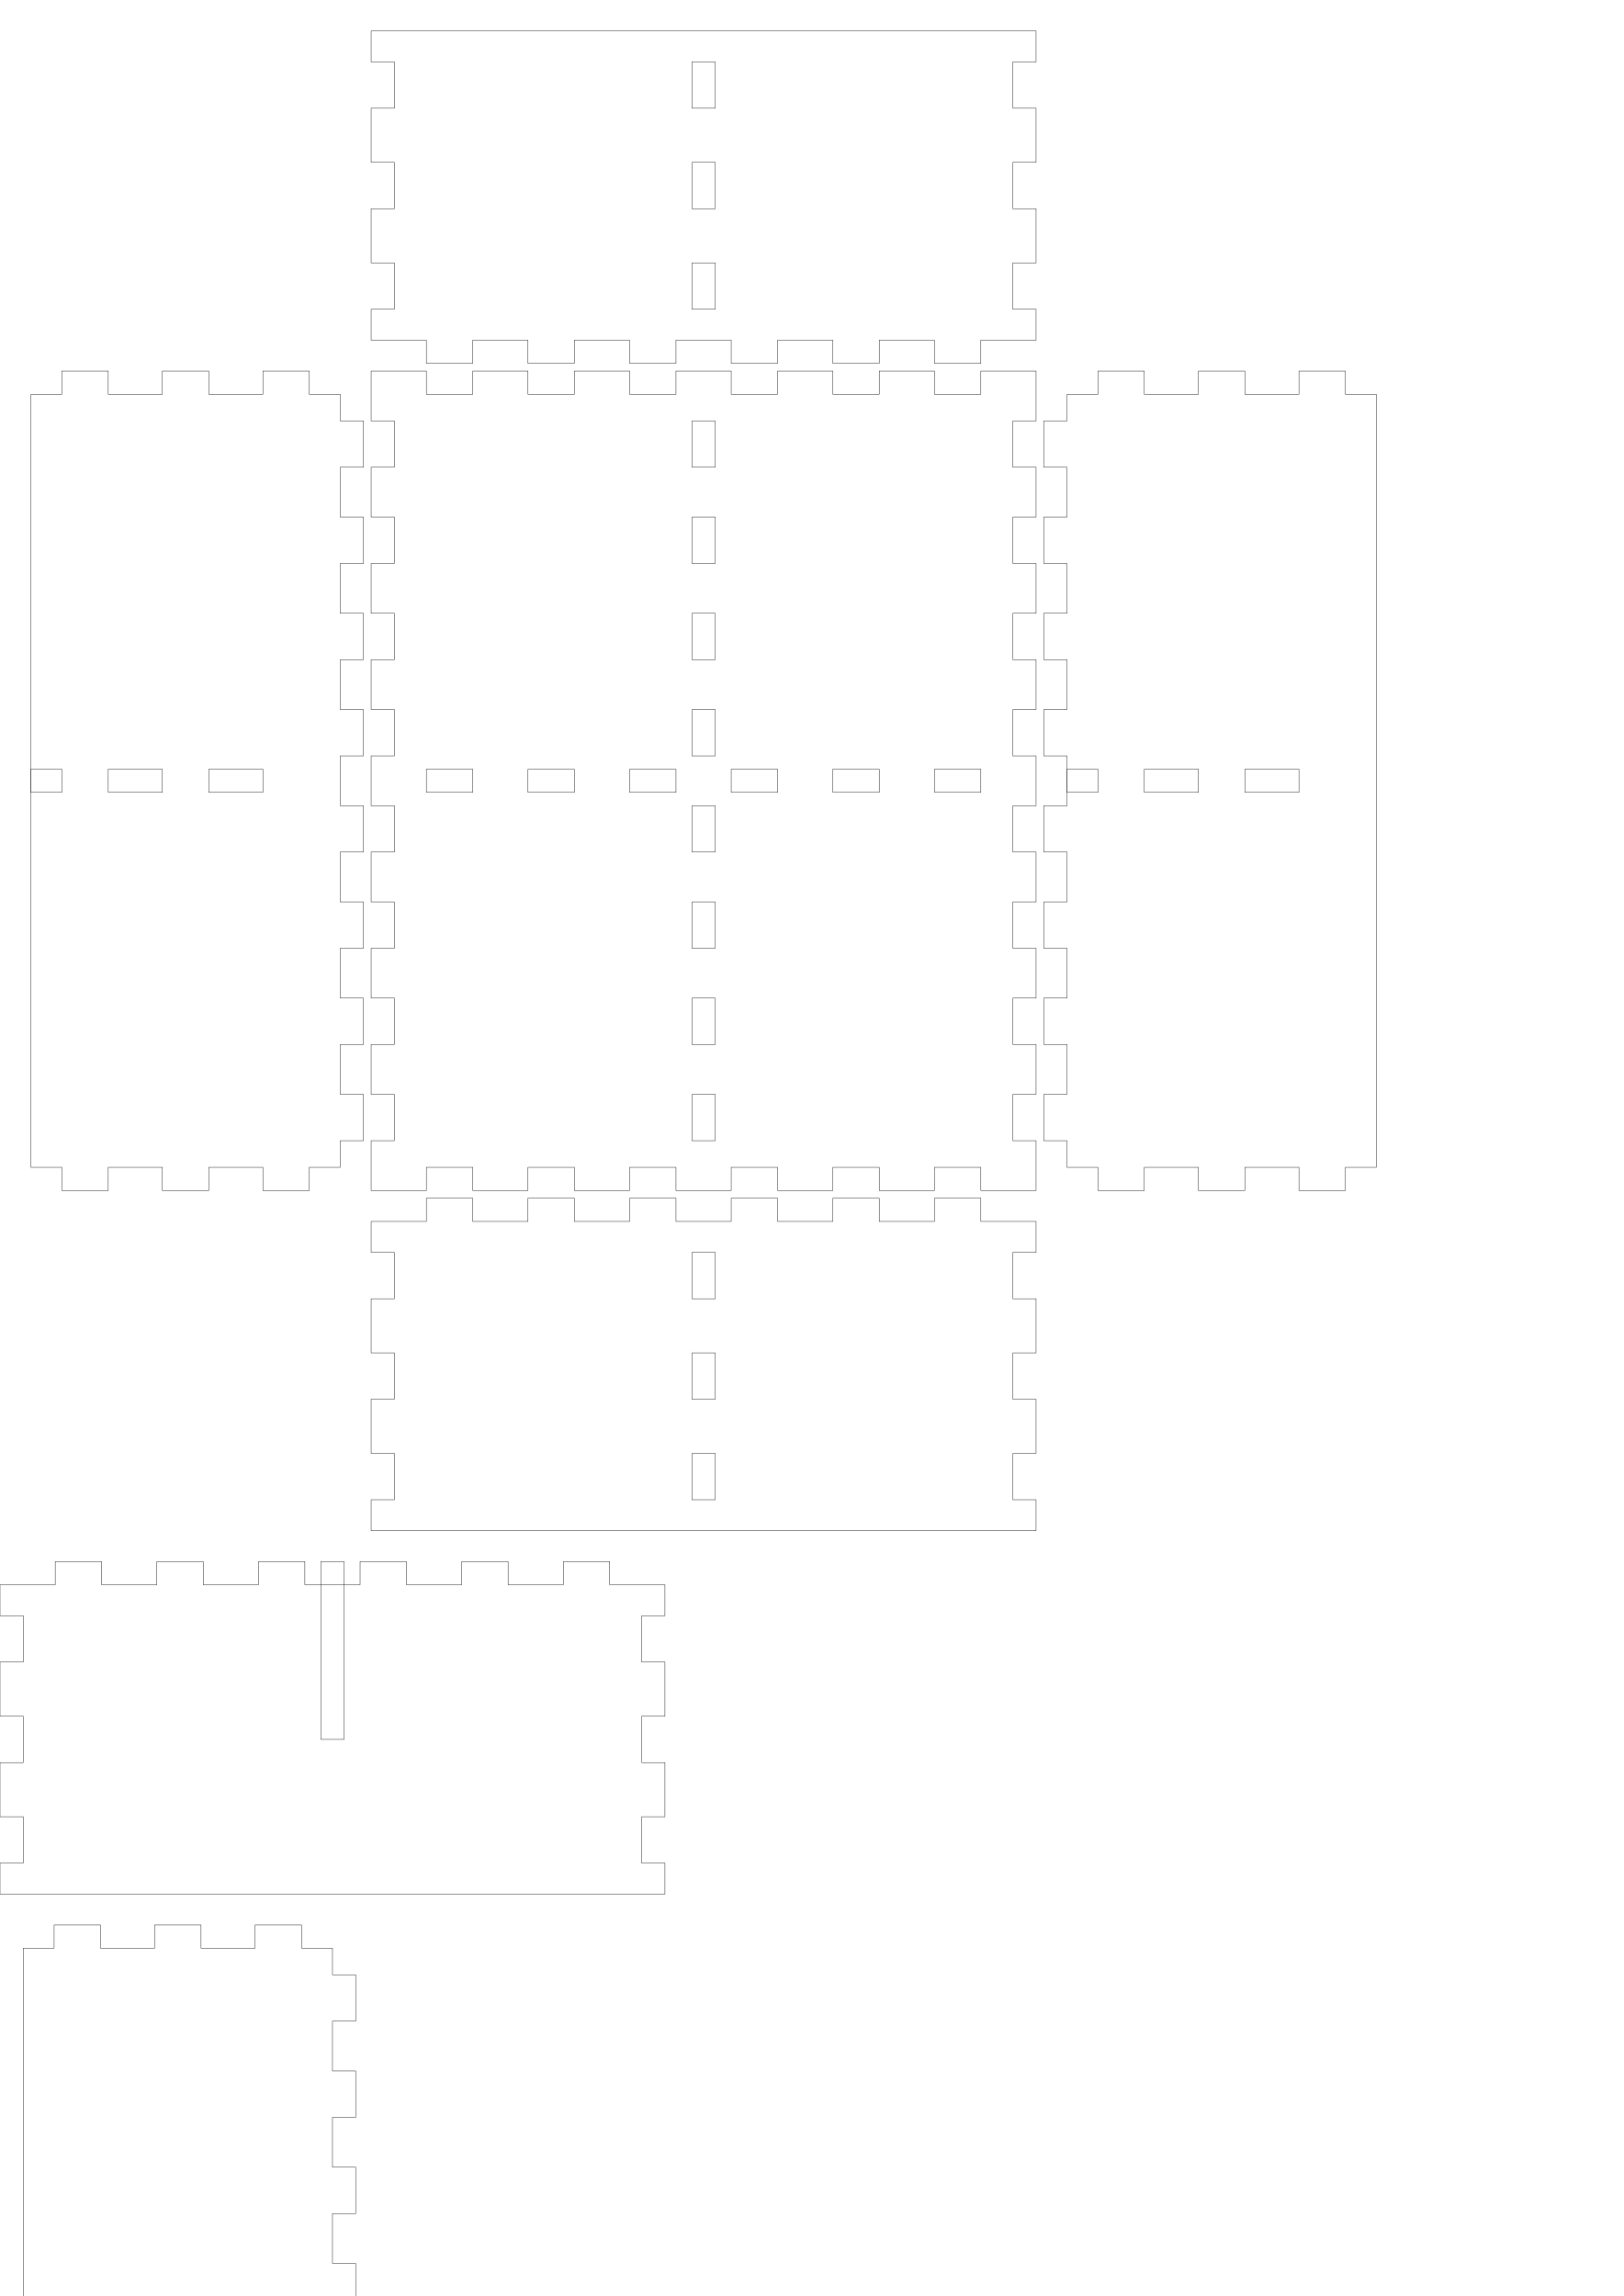
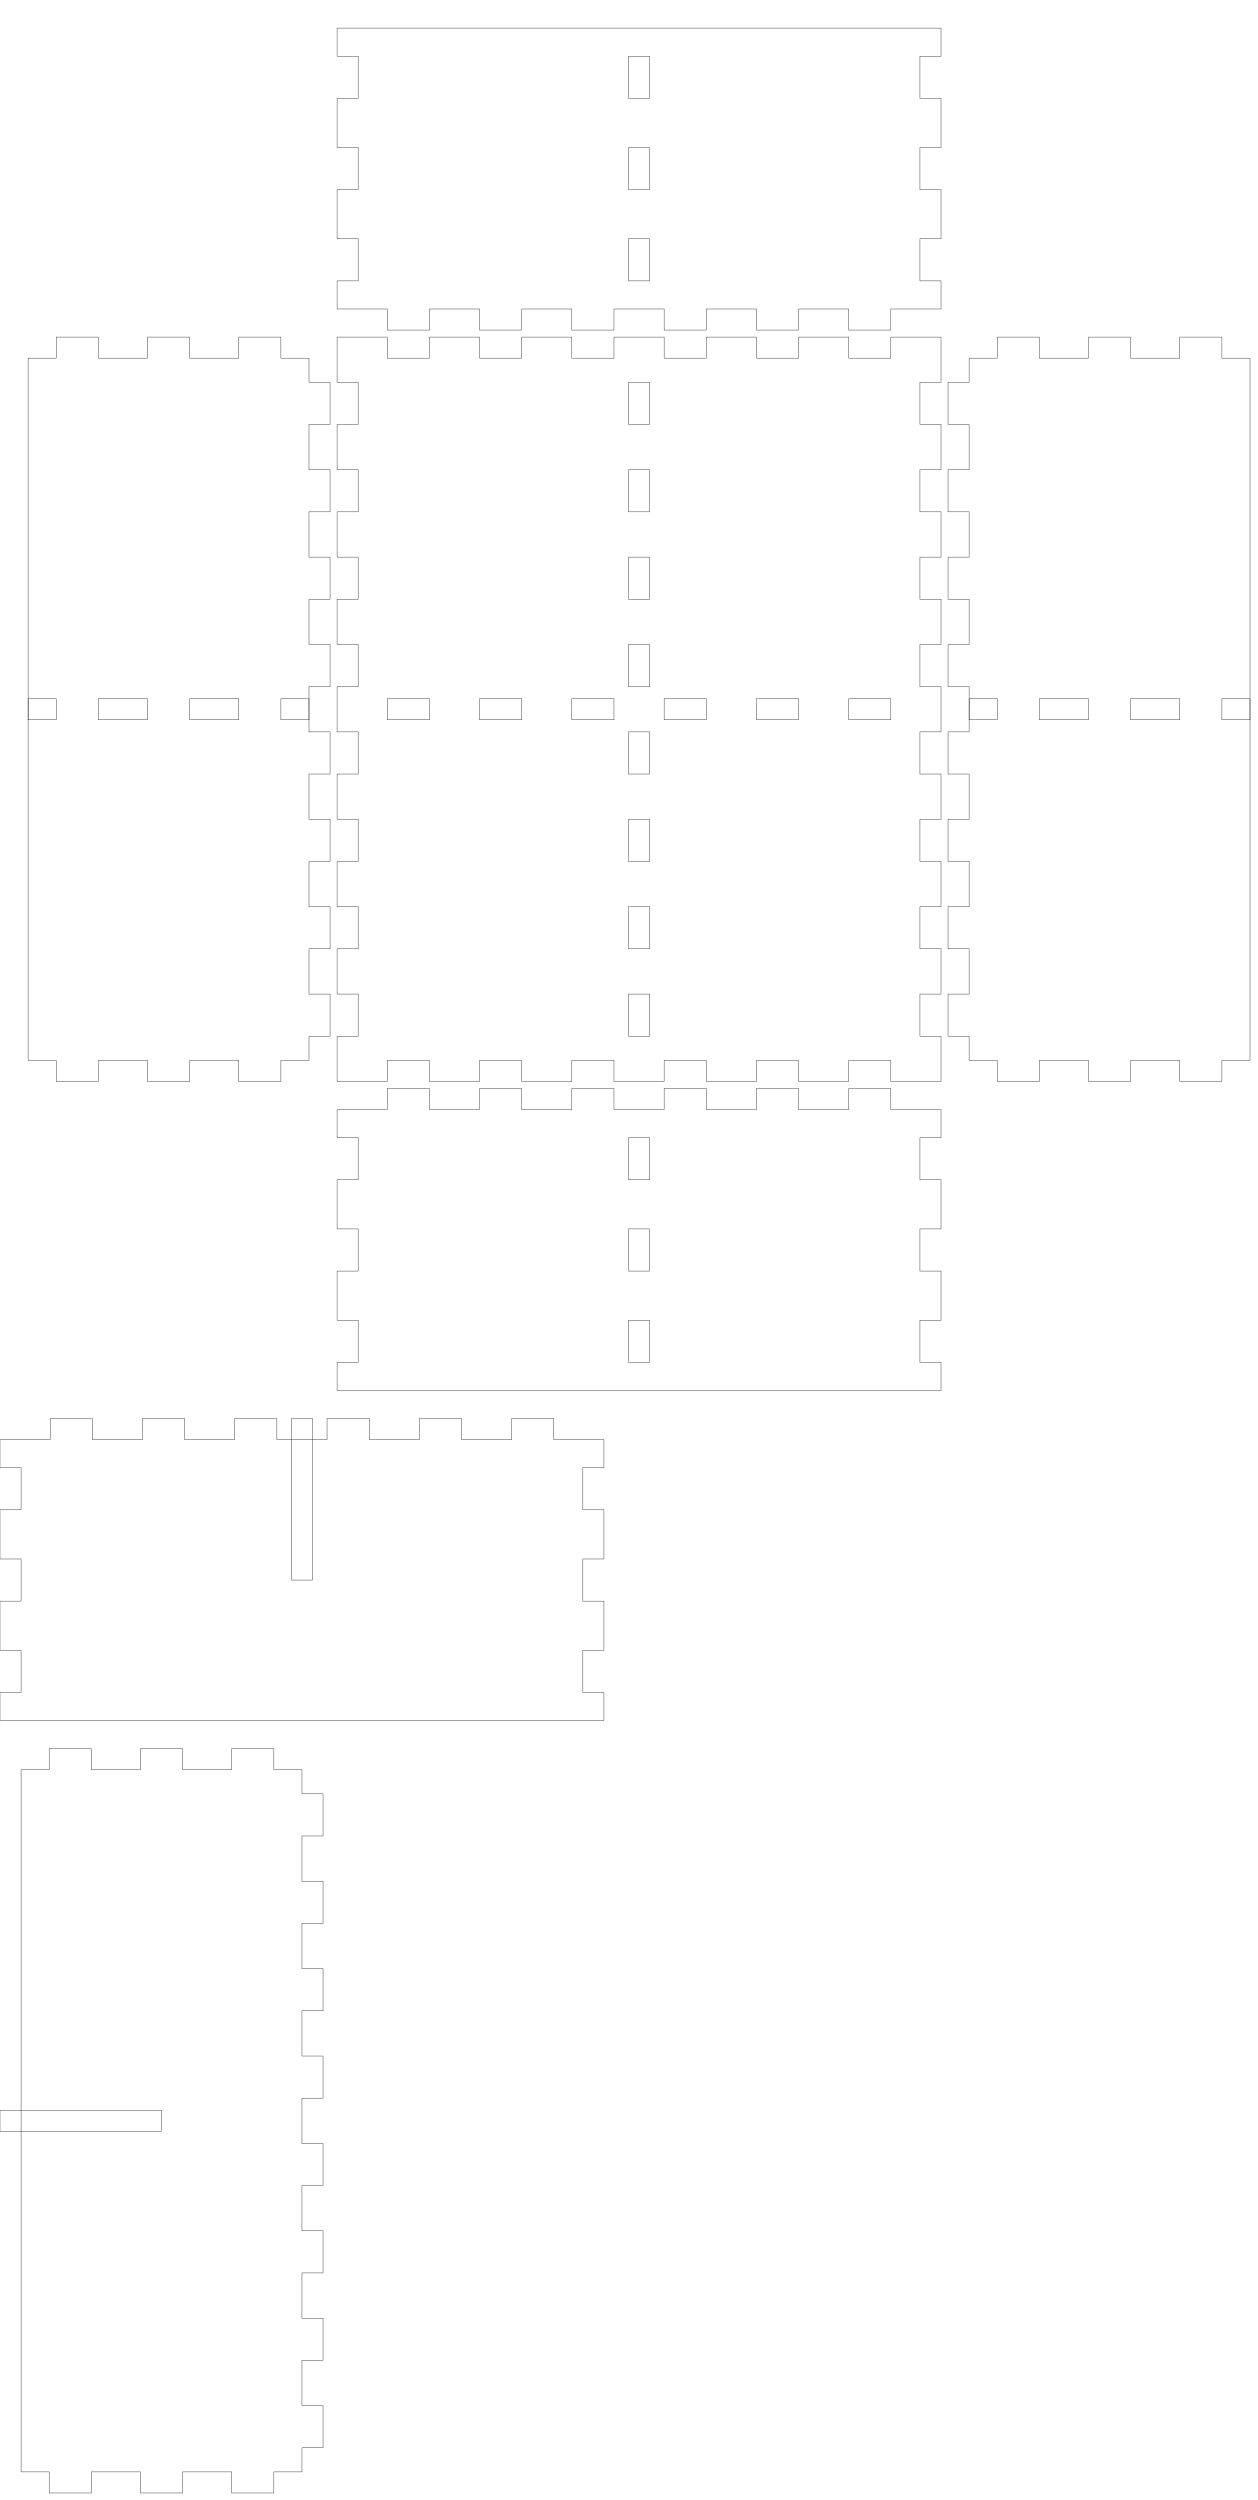
- <svg xmlns="http://www.w3.org/2000/svg" width="210mm" height="297mm" viewBox="0 0 210 297" version="1.1" id="svg5">
+ <svg xmlns="http://www.w3.org/2000/svg" width="179mm" height="356mm" viewBox="0 0 179 356" version="1.1" id="svg5">
  <defs id="defs2" />
  <g id="layer1">
    <g id="piece_001">
-       <path id="side_002" style="fill:none;stroke:#000000;stroke-width:0.051" d="M 89.5 162 L 89.5 168 L 92.5 168 L 92.5 162 L 89.5 162 Z" />
-       <path id="side_003" style="fill:none;stroke:#000000;stroke-width:0.051" d="M 89.5 175 L 89.5 181 L 92.5 181 L 92.5 175 L 89.5 175" />
-       <path id="side_004" style="fill:none;stroke:#000000;stroke-width:0.051" d="M 89.5 188 L 89.5 194 L 92.5 194 L 92.5 188 L 89.5 188" />
-       <path id="side_007" style="fill:none;stroke:#000000;stroke-width:0.051" d="M 48 158 L 55.143 158 L 55.143 155 L 61.143 155 L 61.143 158 L 68.286 158 L 68.286 155 L 74.286 155 L 74.286 158 L 81.429 158 L 81.429 155 L 87.429 155 L 87.429 158 L 94.571 158 L 94.571 155 L 100.571 155 L 100.571 158 L 107.714 158 L 107.714 155 L 113.714 155 L 113.714 158 L 120.857 158 L 120.857 155 L 126.857 155 L 126.857 158 L 134 158 L 134 162 L 131 162 L 131 168 L 134 168 L 134 175 L 131 175 L 131 181 L 134 181 L 134 188 L 131 188 L 131 194 L 134 194 L 134 198 L 48 198 L 48 194 L 51 194 L 51 188 L 48 188 L 48 181 L 51 181 L 51 175 L 48 175 L 48 168 L 51 168 L 51 162 L 48 162 L 48 158" />
+       <path id="hole_001" style="fill:none;stroke:#000000;stroke-width:0.051" d="M 89.5 162 L 89.5 168 L 92.5 168 L 92.5 162 L 89.5 162 Z" />
+       <path id="hole_002" style="fill:none;stroke:#000000;stroke-width:0.051" d="M 89.5 175 L 89.5 181 L 92.5 181 L 92.5 175 L 89.5 175 Z" />
+       <path id="hole_003" style="fill:none;stroke:#000000;stroke-width:0.051" d="M 89.5 188 L 89.5 194 L 92.5 194 L 92.5 188 L 89.5 188 Z" />
+       <path id="side_004" style="fill:none;stroke:#000000;stroke-width:0.051" d="M 48 158 L 55.143 158 L 55.143 155 L 61.143 155 L 61.143 158 L 68.286 158 L 68.286 155 L 74.286 155 L 74.286 158 L 81.429 158 L 81.429 155 L 87.429 155 L 87.429 158 L 94.571 158 L 94.571 155 L 100.571 155 L 100.571 158 L 107.714 158 L 107.714 155 L 113.714 155 L 113.714 158 L 120.857 158 L 120.857 155 L 126.857 155 L 126.857 158 L 134 158 L 134 162 L 131 162 L 131 168 L 134 168 L 134 175 L 131 175 L 131 181 L 134 181 L 134 188 L 131 188 L 131 194 L 134 194 L 134 198 L 48 198 L 48 194 L 51 194 L 51 188 L 48 188 L 48 181 L 51 181 L 51 175 L 48 175 L 48 168 L 51 168 L 51 162 L 48 162 L 48 158" />
+     </g>
+     <g id="xdivider_001">
+       <path id="slot_001" style="fill:none;stroke:#000000;stroke-width:0.051" d="M 41.5 202 L 41.5 225 L 44.5 225 L 44.5 202 L 41.5 202 Z" />
+       <path id="side_008" style="fill:none;stroke:#000000;stroke-width:0.051" d="M 0 205 L 7.143 205 L 7.143 202 L 13.143 202 L 13.143 205 L 20.286 205 L 20.286 202 L 26.286 202 L 26.286 205 L 33.429 205 L 33.429 202 L 39.429 202 L 39.429 205 L 46.571 205 L 46.571 202 L 52.571 202 L 52.571 205 L 59.714 205 L 59.714 202 L 65.714 202 L 65.714 205 L 72.857 205 L 72.857 202 L 78.857 202 L 78.857 205 L 86 205 L 86 209 L 83 209 L 83 215 L 86 215 L 86 222 L 83 222 L 83 228 L 86 228 L 86 235 L 83 235 L 83 241 L 86 241 L 86 245 L 0 245 L 0 241 L 3 241 L 3 235 L 0 235 L 0 228 L 3 228 L 3 222 L 0 222 L 0 215 L 3 215 L 3 209 L 0 209 L 0 205" />
    </g>
    <g id="piece_002">
-       <path id="side_009" style="fill:none;stroke:#000000;stroke-width:0.051" d="M 41.5 202 L 41.5 225 L 44.5 225 L 44.5 202 L 41.5 202 Z" />
-       <path id="side_012" style="fill:none;stroke:#000000;stroke-width:0.051" d="M 0 205 L 7.143 205 L 7.143 202 L 13.143 202 L 13.143 205 L 20.286 205 L 20.286 202 L 26.286 202 L 26.286 205 L 33.429 205 L 33.429 202 L 39.429 202 L 39.429 205 L 46.571 205 L 46.571 202 L 52.571 202 L 52.571 205 L 59.714 205 L 59.714 202 L 65.714 202 L 65.714 205 L 72.857 205 L 72.857 202 L 78.857 202 L 78.857 205 L 86 205 L 86 209 L 83 209 L 83 215 L 86 215 L 86 222 L 83 222 L 83 228 L 86 228 L 86 235 L 83 235 L 83 241 L 86 241 L 86 245 L 0 245 L 0 241 L 3 241 L 3 235 L 0 235 L 0 228 L 3 228 L 3 222 L 0 222 L 0 215 L 3 215 L 3 209 L 0 209 L 0 205" />
+       <path id="hole_004" style="fill:none;stroke:#000000;stroke-width:0.051" d="M 4 102.5 L 8 102.5 L 8 99.5 L 4 99.5 L 4 102.5 Z" />
+       <path id="hole_005" style="fill:none;stroke:#000000;stroke-width:0.051" d="M 14 102.5 L 21 102.5 L 21 99.5 L 14 99.5 L 14 102.5 Z" />
+       <path id="hole_006" style="fill:none;stroke:#000000;stroke-width:0.051" d="M 27 102.5 L 34 102.5 L 34 99.5 L 27 99.5 L 27 102.5 Z" />
+       <path id="hole_007" style="fill:none;stroke:#000000;stroke-width:0.051" d="M 40 102.5 L 44 102.5 L 44 99.5 L 40 99.5 L 40 102.5 Z" />
+       <path id="side_012" style="fill:none;stroke:#000000;stroke-width:0.051" d="M 4 51 L 8 51 L 8 48 L 14 48 L 14 51 L 21 51 L 21 48 L 27 48 L 27 51 L 34 51 L 34 48 L 40 48 L 40 51 L 44 51 L 44 54.444 L 47 54.444 L 47 60.444 L 44 60.444 L 44 66.889 L 47 66.889 L 47 72.889 L 44 72.889 L 44 79.333 L 47 79.333 L 47 85.333 L 44 85.333 L 44 91.778 L 47 91.778 L 47 97.778 L 44 97.778 L 44 104.222 L 47 104.222 L 47 110.222 L 44 110.222 L 44 116.667 L 47 116.667 L 47 122.667 L 44 122.667 L 44 129.111 L 47 129.111 L 47 135.111 L 44 135.111 L 44 141.556 L 47 141.556 L 47 147.556 L 44 147.556 L 44 151 L 40 151 L 40 154 L 34 154 L 34 151 L 27 151 L 27 154 L 21 154 L 21 151 L 14 151 L 14 154 L 8 154 L 8 151 L 4 151 L 4 51" />
+     </g>
+     <g id="ydivider_001">
+       <path id="slot_002" style="fill:none;stroke:#000000;stroke-width:0.051" d="M 0 300.5 L 23 300.5 L 23 303.5 L 0 303.5 L 0 300.5 Z" />
+       <path id="side_016" style="fill:none;stroke:#000000;stroke-width:0.051" d="M 3 252 L 7 252 L 7 249 L 13 249 L 13 252 L 20 252 L 20 249 L 26 249 L 26 252 L 33 252 L 33 249 L 39 249 L 39 252 L 43 252 L 43 255.444 L 46 255.444 L 46 261.444 L 43 261.444 L 43 267.889 L 46 267.889 L 46 273.889 L 43 273.889 L 43 280.333 L 46 280.333 L 46 286.333 L 43 286.333 L 43 292.778 L 46 292.778 L 46 298.778 L 43 298.778 L 43 305.222 L 46 305.222 L 46 311.222 L 43 311.222 L 43 317.667 L 46 317.667 L 46 323.667 L 43 323.667 L 43 330.111 L 46 330.111 L 46 336.111 L 43 336.111 L 43 342.556 L 46 342.556 L 46 348.556 L 43 348.556 L 43 352 L 39 352 L 39 355 L 33 355 L 33 352 L 26 352 L 26 355 L 20 355 L 20 352 L 13 352 L 13 355 L 7 355 L 7 352 L 3 352 L 3 252" />
    </g>
    <g id="piece_003">
-       <path id="side_013" style="fill:none;stroke:#000000;stroke-width:0.051" d="M 4 102.5 L 8 102.5 L 8 99.5 L 4 99.5 L 4 102.5 Z" />
-       <path id="side_014" style="fill:none;stroke:#000000;stroke-width:0.051" d="M 14 102.5 L 21 102.5 L 21 99.5 L 14 99.5 L 14 102.5" />
-       <path id="side_015" style="fill:none;stroke:#000000;stroke-width:0.051" d="M 27 102.5 L 34 102.5 L 34 99.5 L 27 99.5 L 27 102.5" />
-       <path id="side_016" style="fill:none;stroke:#000000;stroke-width:0.051" d="M 40 99.5 L 40 99.5 L 40 99.5" />
-       <path id="side_020" style="fill:none;stroke:#000000;stroke-width:0.051" d="M 4 51 L 8 51 L 8 48 L 14 48 L 14 51 L 21 51 L 21 48 L 27 48 L 27 51 L 34 51 L 34 48 L 40 48 L 40 51 L 44 51 L 44 54.444 L 47 54.444 L 47 60.444 L 44 60.444 L 44 66.889 L 47 66.889 L 47 72.889 L 44 72.889 L 44 79.333 L 47 79.333 L 47 85.333 L 44 85.333 L 44 91.778 L 47 91.778 L 47 97.778 L 44 97.778 L 44 104.222 L 47 104.222 L 47 110.222 L 44 110.222 L 44 116.667 L 47 116.667 L 47 122.667 L 44 122.667 L 44 129.111 L 47 129.111 L 47 135.111 L 44 135.111 L 44 141.556 L 47 141.556 L 47 147.556 L 44 147.556 L 44 151 L 40 151 L 40 154 L 34 154 L 34 151 L 27 151 L 27 154 L 21 154 L 21 151 L 14 151 L 14 154 L 8 154 L 8 151 L 4 151 L 4 51" />
+       <path id="hole_008" style="fill:none;stroke:#000000;stroke-width:0.051" d="M 55.143 102.5 L 61.143 102.5 L 61.143 99.5 L 55.143 99.5 L 55.143 102.5 Z" />
+       <path id="hole_009" style="fill:none;stroke:#000000;stroke-width:0.051" d="M 68.286 102.5 L 74.286 102.5 L 74.286 99.5 L 68.286 99.5 L 68.286 102.5 Z" />
+       <path id="hole_010" style="fill:none;stroke:#000000;stroke-width:0.051" d="M 81.429 102.5 L 87.429 102.5 L 87.429 99.5 L 81.429 99.5 L 81.429 102.5 Z" />
+       <path id="hole_011" style="fill:none;stroke:#000000;stroke-width:0.051" d="M 94.571 102.5 L 100.571 102.5 L 100.571 99.5 L 94.571 99.5 L 94.571 102.5 Z" />
+       <path id="hole_012" style="fill:none;stroke:#000000;stroke-width:0.051" d="M 107.714 102.5 L 113.714 102.5 L 113.714 99.5 L 107.714 99.5 L 107.714 102.5 Z" />
+       <path id="hole_013" style="fill:none;stroke:#000000;stroke-width:0.051" d="M 120.857 102.5 L 126.857 102.5 L 126.857 99.5 L 120.857 99.5 L 120.857 102.5 Z" />
+       <path id="hole_014" style="fill:none;stroke:#000000;stroke-width:0.051" d="M 89.5 54.444 L 89.5 60.444 L 92.5 60.444 L 92.5 54.444 L 89.5 54.444 Z" />
+       <path id="hole_015" style="fill:none;stroke:#000000;stroke-width:0.051" d="M 89.5 66.889 L 89.5 72.889 L 92.5 72.889 L 92.5 66.889 L 89.5 66.889 Z" />
+       <path id="hole_016" style="fill:none;stroke:#000000;stroke-width:0.051" d="M 89.5 79.333 L 89.5 85.333 L 92.5 85.333 L 92.5 79.333 L 89.5 79.333 Z" />
+       <path id="hole_017" style="fill:none;stroke:#000000;stroke-width:0.051" d="M 89.5 91.778 L 89.5 97.778 L 92.5 97.778 L 92.5 91.778 L 89.5 91.778 Z" />
+       <path id="hole_018" style="fill:none;stroke:#000000;stroke-width:0.051" d="M 89.5 104.222 L 89.5 110.222 L 92.5 110.222 L 92.5 104.222 L 89.5 104.222 Z" />
+       <path id="hole_019" style="fill:none;stroke:#000000;stroke-width:0.051" d="M 89.5 116.667 L 89.5 122.667 L 92.5 122.667 L 92.5 116.667 L 89.5 116.667 Z" />
+       <path id="hole_020" style="fill:none;stroke:#000000;stroke-width:0.051" d="M 89.5 129.111 L 89.5 135.111 L 92.5 135.111 L 92.5 129.111 L 89.5 129.111 Z" />
+       <path id="hole_021" style="fill:none;stroke:#000000;stroke-width:0.051" d="M 89.5 141.556 L 89.5 147.556 L 92.5 147.556 L 92.5 141.556 L 89.5 141.556 Z" />
+       <path id="side_020" style="fill:none;stroke:#000000;stroke-width:0.051" d="M 48 48 L 55.143 48 L 55.143 51 L 61.143 51 L 61.143 48 L 68.286 48 L 68.286 51 L 74.286 51 L 74.286 48 L 81.429 48 L 81.429 51 L 87.429 51 L 87.429 48 L 94.571 48 L 94.571 51 L 100.571 51 L 100.571 48 L 107.714 48 L 107.714 51 L 113.714 51 L 113.714 48 L 120.857 48 L 120.857 51 L 126.857 51 L 126.857 48 L 134 48 L 134 54.444 L 131 54.444 L 131 60.444 L 134 60.444 L 134 66.889 L 131 66.889 L 131 72.889 L 134 72.889 L 134 79.333 L 131 79.333 L 131 85.333 L 134 85.333 L 134 91.778 L 131 91.778 L 131 97.778 L 134 97.778 L 134 104.222 L 131 104.222 L 131 110.222 L 134 110.222 L 134 116.667 L 131 116.667 L 131 122.667 L 134 122.667 L 134 129.111 L 131 129.111 L 131 135.111 L 134 135.111 L 134 141.556 L 131 141.556 L 131 147.556 L 134 147.556 L 134 154 L 126.857 154 L 126.857 151 L 120.857 151 L 120.857 154 L 113.714 154 L 113.714 151 L 107.714 151 L 107.714 154 L 100.571 154 L 100.571 151 L 94.571 151 L 94.571 154 L 87.429 154 L 87.429 151 L 81.429 151 L 81.429 154 L 74.286 154 L 74.286 151 L 68.286 151 L 68.286 154 L 61.143 154 L 61.143 151 L 55.143 151 L 55.143 154 L 48 154 L 48 147.556 L 51 147.556 L 51 141.556 L 48 141.556 L 48 135.111 L 51 135.111 L 51 129.111 L 48 129.111 L 48 122.667 L 51 122.667 L 51 116.667 L 48 116.667 L 48 110.222 L 51 110.222 L 51 104.222 L 48 104.222 L 48 97.778 L 51 97.778 L 51 91.778 L 48 91.778 L 48 85.333 L 51 85.333 L 51 79.333 L 48 79.333 L 48 72.889 L 51 72.889 L 51 66.889 L 48 66.889 L 48 60.444 L 51 60.444 L 51 54.444 L 48 54.444 L 48 48" />
    </g>
    <g id="piece_004">
-       <path id="side_021" style="fill:none;stroke:#000000;stroke-width:0.051" d="M 0 300.5 L 23 300.5 L 23 303.5 L 0 303.5 L 0 300.5 Z" />
-       <path id="side_025" style="fill:none;stroke:#000000;stroke-width:0.051" d="M 3 252 L 7 252 L 7 249 L 13 249 L 13 252 L 20 252 L 20 249 L 26 249 L 26 252 L 33 252 L 33 249 L 39 249 L 39 252 L 43 252 L 43 255.444 L 46 255.444 L 46 261.444 L 43 261.444 L 43 267.889 L 46 267.889 L 46 273.889 L 43 273.889 L 43 280.333 L 46 280.333 L 46 286.333 L 43 286.333 L 43 292.778 L 46 292.778 L 46 298.778 L 43 298.778 L 43 305.222 L 46 305.222 L 46 311.222 L 43 311.222 L 43 317.667 L 46 317.667 L 46 323.667 L 43 323.667 L 43 330.111 L 46 330.111 L 46 336.111 L 43 336.111 L 43 342.556 L 46 342.556 L 46 348.556 L 43 348.556 L 43 352 L 39 352 L 39 355 L 33 355 L 33 352 L 26 352 L 26 355 L 20 355 L 20 352 L 13 352 L 13 355 L 7 355 L 7 352 L 3 352 L 3 252" />
+       <path id="hole_022" style="fill:none;stroke:#000000;stroke-width:0.051" d="M 138 102.5 L 142 102.5 L 142 99.5 L 138 99.5 L 138 102.5 Z" />
+       <path id="hole_023" style="fill:none;stroke:#000000;stroke-width:0.051" d="M 148 102.5 L 155 102.5 L 155 99.5 L 148 99.5 L 148 102.5 Z" />
+       <path id="hole_024" style="fill:none;stroke:#000000;stroke-width:0.051" d="M 161 102.5 L 168 102.5 L 168 99.5 L 161 99.5 L 161 102.5 Z" />
+       <path id="hole_025" style="fill:none;stroke:#000000;stroke-width:0.051" d="M 174 102.5 L 178 102.5 L 178 99.5 L 174 99.5 L 174 102.5 Z" />
+       <path id="side_024" style="fill:none;stroke:#000000;stroke-width:0.051" d="M 138 51 L 142 51 L 142 48 L 148 48 L 148 51 L 155 51 L 155 48 L 161 48 L 161 51 L 168 51 L 168 48 L 174 48 L 174 51 L 178 51 L 178 151 L 174 151 L 174 154 L 168 154 L 168 151 L 161 151 L 161 154 L 155 154 L 155 151 L 148 151 L 148 154 L 142 154 L 142 151 L 138 151 L 138 147.556 L 135 147.556 L 135 141.556 L 138 141.556 L 138 135.111 L 135 135.111 L 135 129.111 L 138 129.111 L 138 122.667 L 135 122.667 L 135 116.667 L 138 116.667 L 138 110.222 L 135 110.222 L 135 104.222 L 138 104.222 L 138 97.778 L 135 97.778 L 135 91.778 L 138 91.778 L 138 85.333 L 135 85.333 L 135 79.333 L 138 79.333 L 138 72.889 L 135 72.889 L 135 66.889 L 138 66.889 L 138 60.444 L 135 60.444 L 135 54.444 L 138 54.444 L 138 51" />
    </g>
    <g id="piece_005">
-       <path id="side_026" style="fill:none;stroke:#000000;stroke-width:0.051" d="M 55.143 102.5 L 61.143 102.5 L 61.143 99.5 L 55.143 99.5 L 55.143 102.5 Z" />
-       <path id="side_027" style="fill:none;stroke:#000000;stroke-width:0.051" d="M 68.286 102.5 L 74.286 102.5 L 74.286 99.5 L 68.286 99.5 L 68.286 102.5" />
-       <path id="side_028" style="fill:none;stroke:#000000;stroke-width:0.051" d="M 81.429 102.5 L 87.429 102.5 L 87.429 99.5 L 81.429 99.5 L 81.429 102.5" />
-       <path id="side_029" style="fill:none;stroke:#000000;stroke-width:0.051" d="M 94.571 102.5 L 100.571 102.5 L 100.571 99.5 L 94.571 99.5 L 94.571 102.5" />
-       <path id="side_030" style="fill:none;stroke:#000000;stroke-width:0.051" d="M 107.714 102.5 L 113.714 102.5 L 113.714 99.5 L 107.714 99.5 L 107.714 102.5" />
-       <path id="side_031" style="fill:none;stroke:#000000;stroke-width:0.051" d="M 120.857 102.5 L 126.857 102.5 L 126.857 99.5 L 120.857 99.5 L 120.857 102.5" />
-       <path id="side_033" style="fill:none;stroke:#000000;stroke-width:0.051" d="M 89.5 54.444 L 89.5 60.444 L 92.5 60.444 L 92.5 54.444 L 89.5 54.444" />
-       <path id="side_034" style="fill:none;stroke:#000000;stroke-width:0.051" d="M 89.5 66.889 L 89.5 72.889 L 92.5 72.889 L 92.5 66.889 L 89.5 66.889" />
-       <path id="side_035" style="fill:none;stroke:#000000;stroke-width:0.051" d="M 89.5 79.333 L 89.5 85.333 L 92.5 85.333 L 92.5 79.333 L 89.5 79.333" />
-       <path id="side_036" style="fill:none;stroke:#000000;stroke-width:0.051" d="M 89.5 91.778 L 89.5 97.778 L 92.5 97.778 L 92.5 91.778 L 89.5 91.778" />
-       <path id="side_037" style="fill:none;stroke:#000000;stroke-width:0.051" d="M 89.5 104.222 L 89.5 110.222 L 92.5 110.222 L 92.5 104.222 L 89.5 104.222" />
-       <path id="side_038" style="fill:none;stroke:#000000;stroke-width:0.051" d="M 89.5 116.667 L 89.5 122.667 L 92.5 122.667 L 92.5 116.667 L 89.5 116.667" />
-       <path id="side_039" style="fill:none;stroke:#000000;stroke-width:0.051" d="M 89.5 129.111 L 89.5 135.111 L 92.5 135.111 L 92.5 129.111 L 89.5 129.111" />
-       <path id="side_040" style="fill:none;stroke:#000000;stroke-width:0.051" d="M 89.5 141.556 L 89.5 147.556 L 92.5 147.556 L 92.5 141.556 L 89.5 141.556" />
-       <path id="side_043" style="fill:none;stroke:#000000;stroke-width:0.051" d="M 48 48 L 55.143 48 L 55.143 51 L 61.143 51 L 61.143 48 L 68.286 48 L 68.286 51 L 74.286 51 L 74.286 48 L 81.429 48 L 81.429 51 L 87.429 51 L 87.429 48 L 94.571 48 L 94.571 51 L 100.571 51 L 100.571 48 L 107.714 48 L 107.714 51 L 113.714 51 L 113.714 48 L 120.857 48 L 120.857 51 L 126.857 51 L 126.857 48 L 134 48 L 134 54.444 L 131 54.444 L 131 60.444 L 134 60.444 L 134 66.889 L 131 66.889 L 131 72.889 L 134 72.889 L 134 79.333 L 131 79.333 L 131 85.333 L 134 85.333 L 134 91.778 L 131 91.778 L 131 97.778 L 134 97.778 L 134 104.222 L 131 104.222 L 131 110.222 L 134 110.222 L 134 116.667 L 131 116.667 L 131 122.667 L 134 122.667 L 134 129.111 L 131 129.111 L 131 135.111 L 134 135.111 L 134 141.556 L 131 141.556 L 131 147.556 L 134 147.556 L 134 154 L 126.857 154 L 126.857 151 L 120.857 151 L 120.857 154 L 113.714 154 L 113.714 151 L 107.714 151 L 107.714 154 L 100.571 154 L 100.571 151 L 94.571 151 L 94.571 154 L 87.429 154 L 87.429 151 L 81.429 151 L 81.429 154 L 74.286 154 L 74.286 151 L 68.286 151 L 68.286 154 L 61.143 154 L 61.143 151 L 55.143 151 L 55.143 154 L 48 154 L 48 147.556 L 51 147.556 L 51 141.556 L 48 141.556 L 48 135.111 L 51 135.111 L 51 129.111 L 48 129.111 L 48 122.667 L 51 122.667 L 51 116.667 L 48 116.667 L 48 110.222 L 51 110.222 L 51 104.222 L 48 104.222 L 48 97.778 L 51 97.778 L 51 91.778 L 48 91.778 L 48 85.333 L 51 85.333 L 51 79.333 L 48 79.333 L 48 72.889 L 51 72.889 L 51 66.889 L 48 66.889 L 48 60.444 L 51 60.444 L 51 54.444 L 48 54.444 L 48 48" />
-     </g>
-     <g id="piece_006">
-       <path id="side_044" style="fill:none;stroke:#000000;stroke-width:0.051" d="M 138 102.5 L 142 102.5 L 142 99.5 L 138 99.5 L 138 102.5 Z" />
-       <path id="side_045" style="fill:none;stroke:#000000;stroke-width:0.051" d="M 148 102.5 L 155 102.5 L 155 99.5 L 148 99.5 L 148 102.5" />
-       <path id="side_046" style="fill:none;stroke:#000000;stroke-width:0.051" d="M 161 102.5 L 168 102.5 L 168 99.5 L 161 99.5 L 161 102.5" />
-       <path id="side_047" style="fill:none;stroke:#000000;stroke-width:0.051" d="M 174 99.5 L 174 99.5 L 174 99.5" />
-       <path id="side_051" style="fill:none;stroke:#000000;stroke-width:0.051" d="M 138 51 L 142 51 L 142 48 L 148 48 L 148 51 L 155 51 L 155 48 L 161 48 L 161 51 L 168 51 L 168 48 L 174 48 L 174 51 L 178 51 L 178 151 L 174 151 L 174 154 L 168 154 L 168 151 L 161 151 L 161 154 L 155 154 L 155 151 L 148 151 L 148 154 L 142 154 L 142 151 L 138 151 L 138 147.556 L 135 147.556 L 135 141.556 L 138 141.556 L 138 135.111 L 135 135.111 L 135 129.111 L 138 129.111 L 138 122.667 L 135 122.667 L 135 116.667 L 138 116.667 L 138 110.222 L 135 110.222 L 135 104.222 L 138 104.222 L 138 97.778 L 135 97.778 L 135 91.778 L 138 91.778 L 138 85.333 L 135 85.333 L 135 79.333 L 138 79.333 L 138 72.889 L 135 72.889 L 135 66.889 L 138 66.889 L 138 60.444 L 135 60.444 L 135 54.444 L 138 54.444 L 138 51" />
-     </g>
-     <g id="piece_007">
-       <path id="side_053" style="fill:none;stroke:#000000;stroke-width:0.051" d="M 89.5 8 L 89.5 14 L 92.5 14 L 92.5 8 L 89.5 8 Z" />
-       <path id="side_054" style="fill:none;stroke:#000000;stroke-width:0.051" d="M 89.5 21 L 89.5 27 L 92.5 27 L 92.5 21 L 89.5 21" />
-       <path id="side_055" style="fill:none;stroke:#000000;stroke-width:0.051" d="M 89.5 34 L 89.5 40 L 92.5 40 L 92.5 34 L 89.5 34" />
-       <path id="side_058" style="fill:none;stroke:#000000;stroke-width:0.051" d="M 48 4 L 55.143 4 L 134 4 L 134 8 L 131 8 L 131 14 L 134 14 L 134 21 L 131 21 L 131 27 L 134 27 L 134 34 L 131 34 L 131 40 L 134 40 L 134 44 L 126.857 44 L 126.857 47 L 120.857 47 L 120.857 44 L 113.714 44 L 113.714 47 L 107.714 47 L 107.714 44 L 100.571 44 L 100.571 47 L 94.571 47 L 94.571 44 L 87.429 44 L 87.429 47 L 81.429 47 L 81.429 44 L 74.286 44 L 74.286 47 L 68.286 47 L 68.286 44 L 61.143 44 L 61.143 47 L 55.143 47 L 55.143 44 L 48 44 L 48 40 L 51 40 L 51 34 L 48 34 L 48 27 L 51 27 L 51 21 L 48 21 L 48 14 L 51 14 L 51 8 L 48 8 L 48 4" />
+       <path id="hole_026" style="fill:none;stroke:#000000;stroke-width:0.051" d="M 89.5 8 L 89.5 14 L 92.5 14 L 92.5 8 L 89.5 8 Z" />
+       <path id="hole_027" style="fill:none;stroke:#000000;stroke-width:0.051" d="M 89.5 21 L 89.5 27 L 92.5 27 L 92.5 21 L 89.5 21 Z" />
+       <path id="hole_028" style="fill:none;stroke:#000000;stroke-width:0.051" d="M 89.5 34 L 89.5 40 L 92.5 40 L 92.5 34 L 89.5 34 Z" />
+       <path id="side_028" style="fill:none;stroke:#000000;stroke-width:0.051" d="M 48 4 L 55.143 4 L 134 4 L 134 8 L 131 8 L 131 14 L 134 14 L 134 21 L 131 21 L 131 27 L 134 27 L 134 34 L 131 34 L 131 40 L 134 40 L 134 44 L 126.857 44 L 126.857 47 L 120.857 47 L 120.857 44 L 113.714 44 L 113.714 47 L 107.714 47 L 107.714 44 L 100.571 44 L 100.571 47 L 94.571 47 L 94.571 44 L 87.429 44 L 87.429 47 L 81.429 47 L 81.429 44 L 74.286 44 L 74.286 47 L 68.286 47 L 68.286 44 L 61.143 44 L 61.143 47 L 55.143 47 L 55.143 44 L 48 44 L 48 40 L 51 40 L 51 34 L 48 34 L 48 27 L 51 27 L 51 21 L 48 21 L 48 14 L 51 14 L 51 8 L 48 8 L 48 4" />
    </g>
  </g>
</svg>
